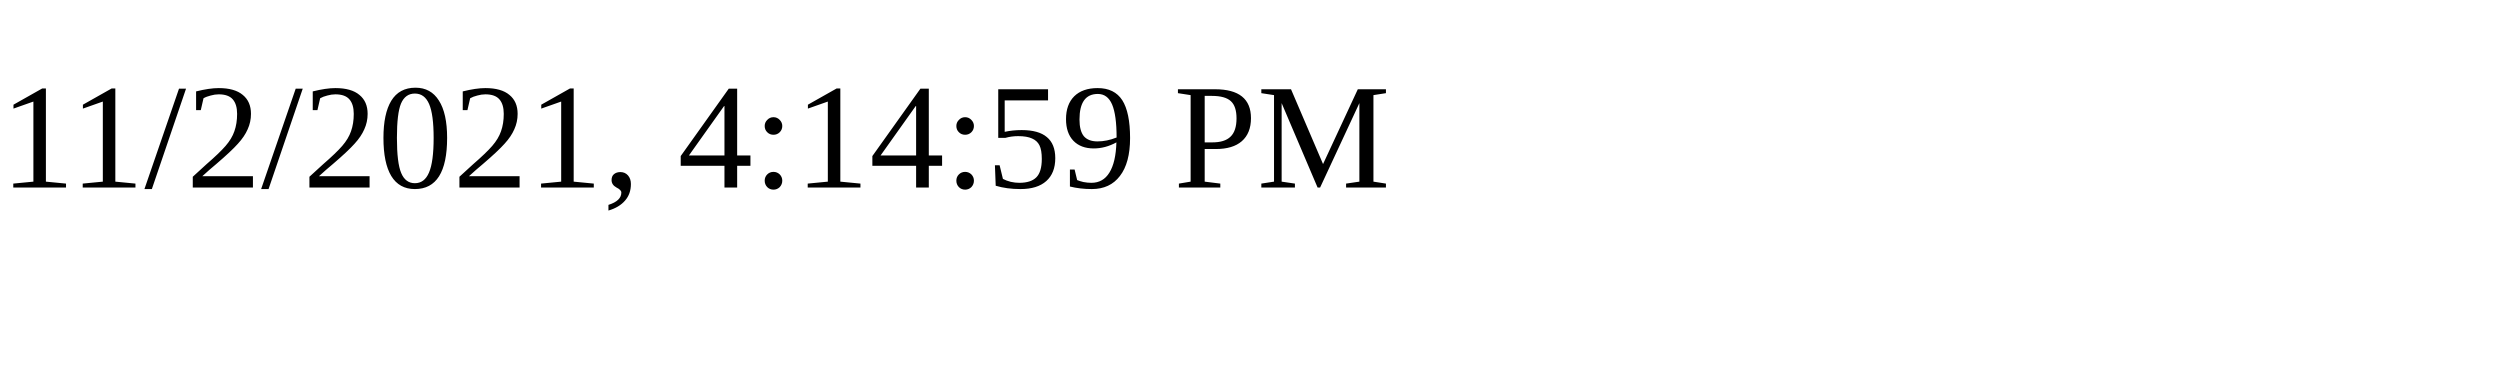
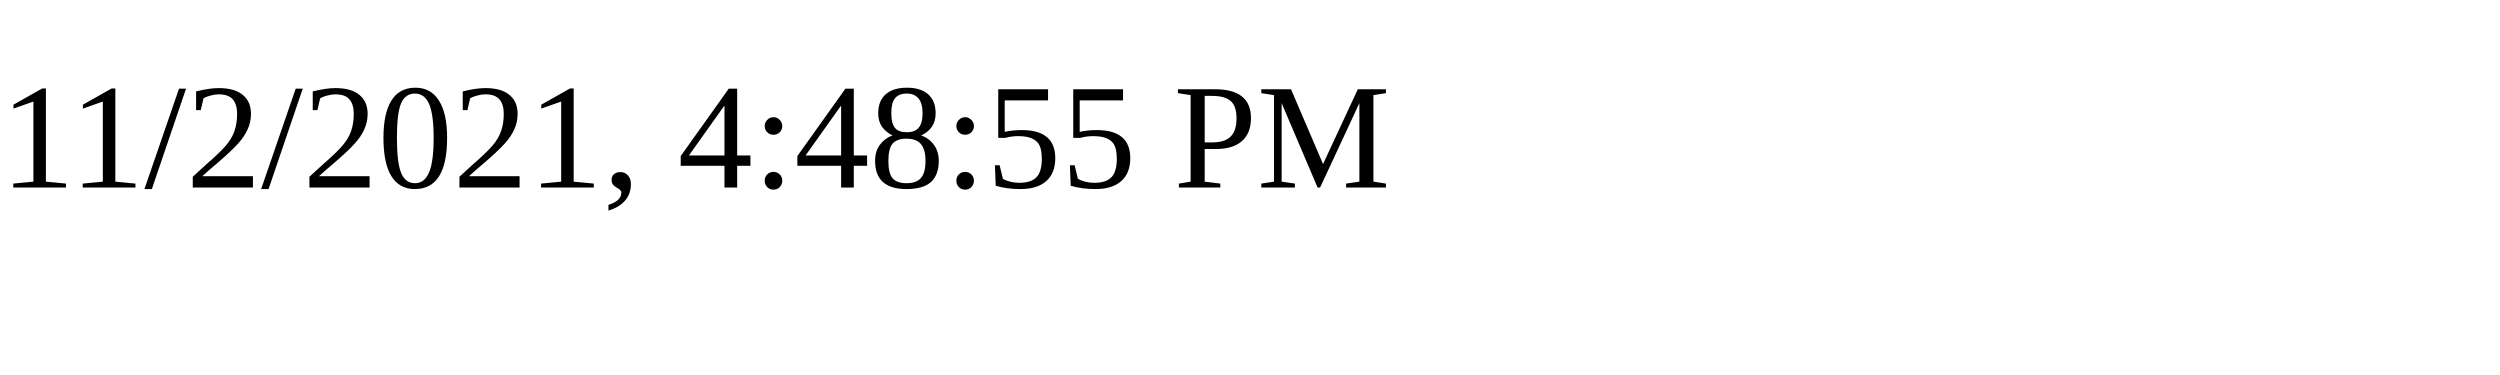
<svg xmlns="http://www.w3.org/2000/svg" height="30" width="200">
-   <text x="0" y="15">11/2/2021, 4:14:59 PM</text>
+   <text x="0" y="15">11/2/2021, 4:48:55 PM</text>
</svg>
